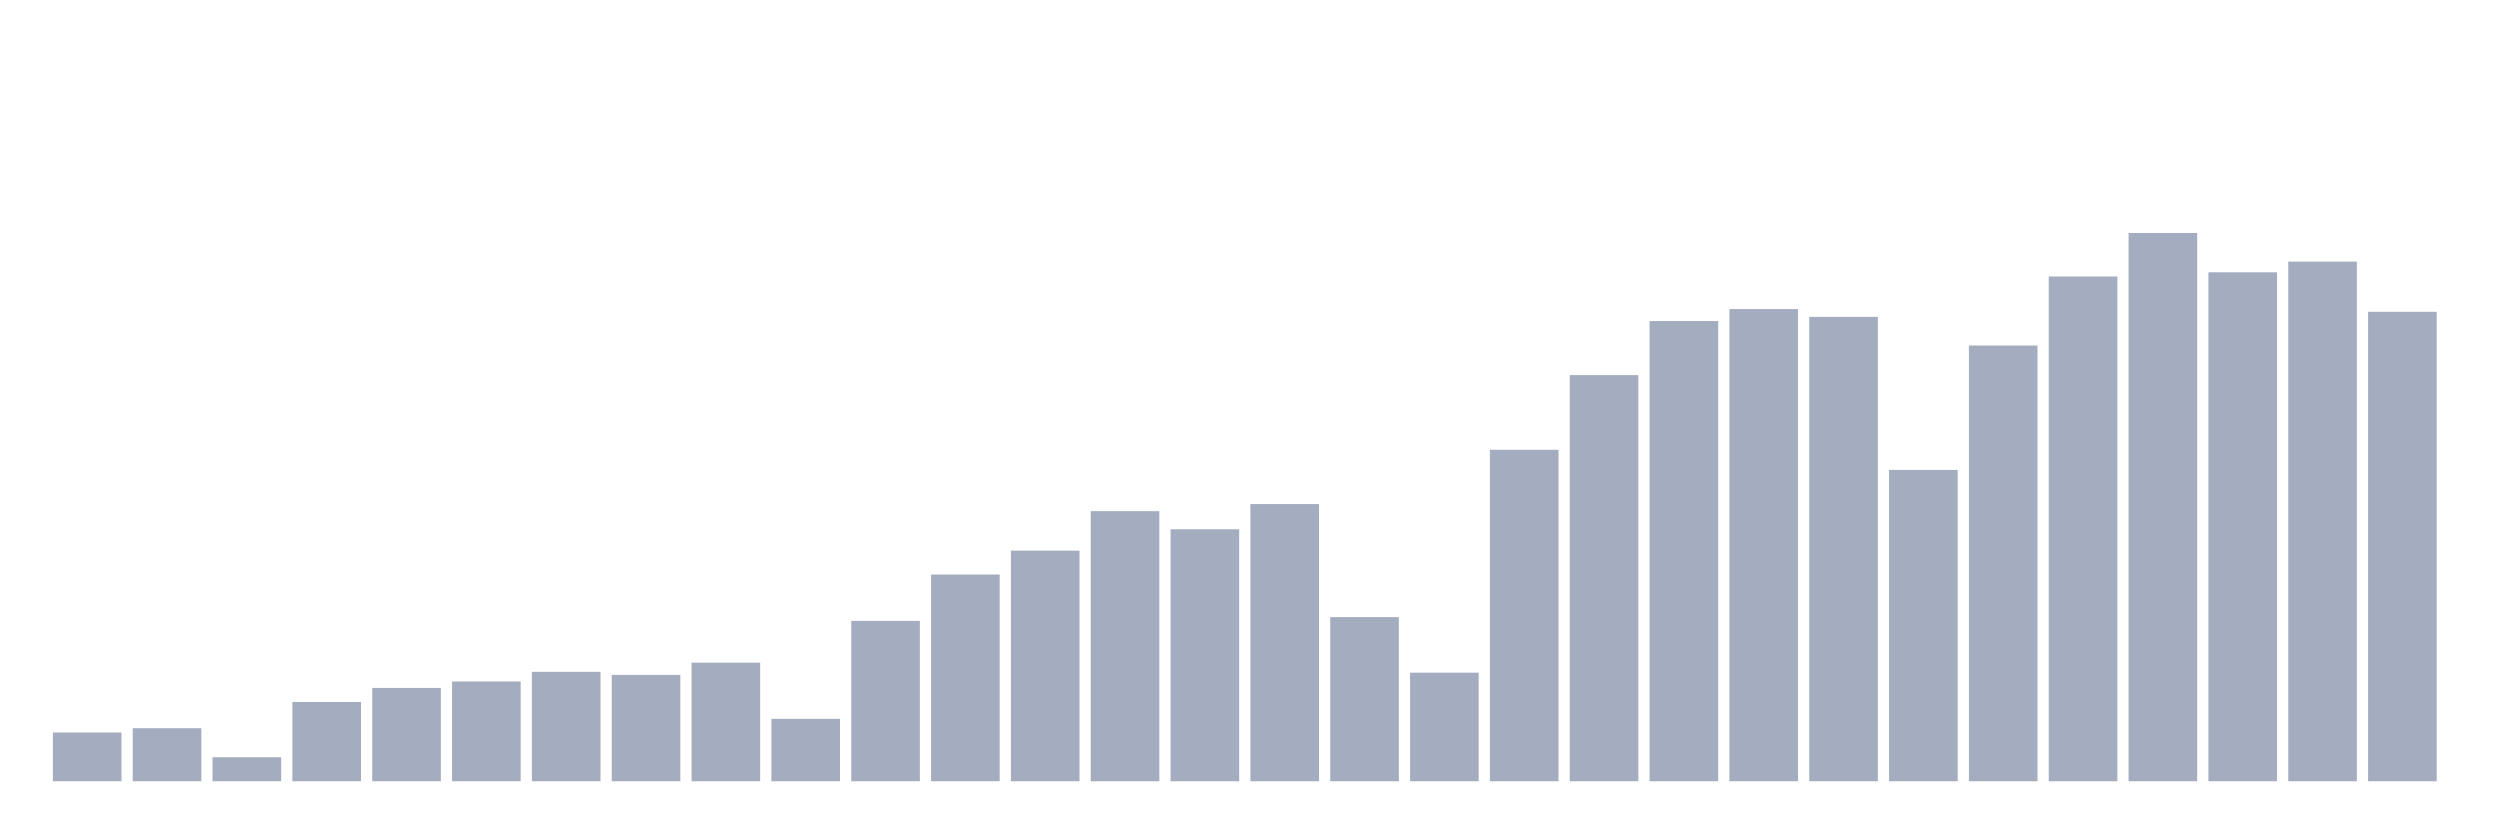
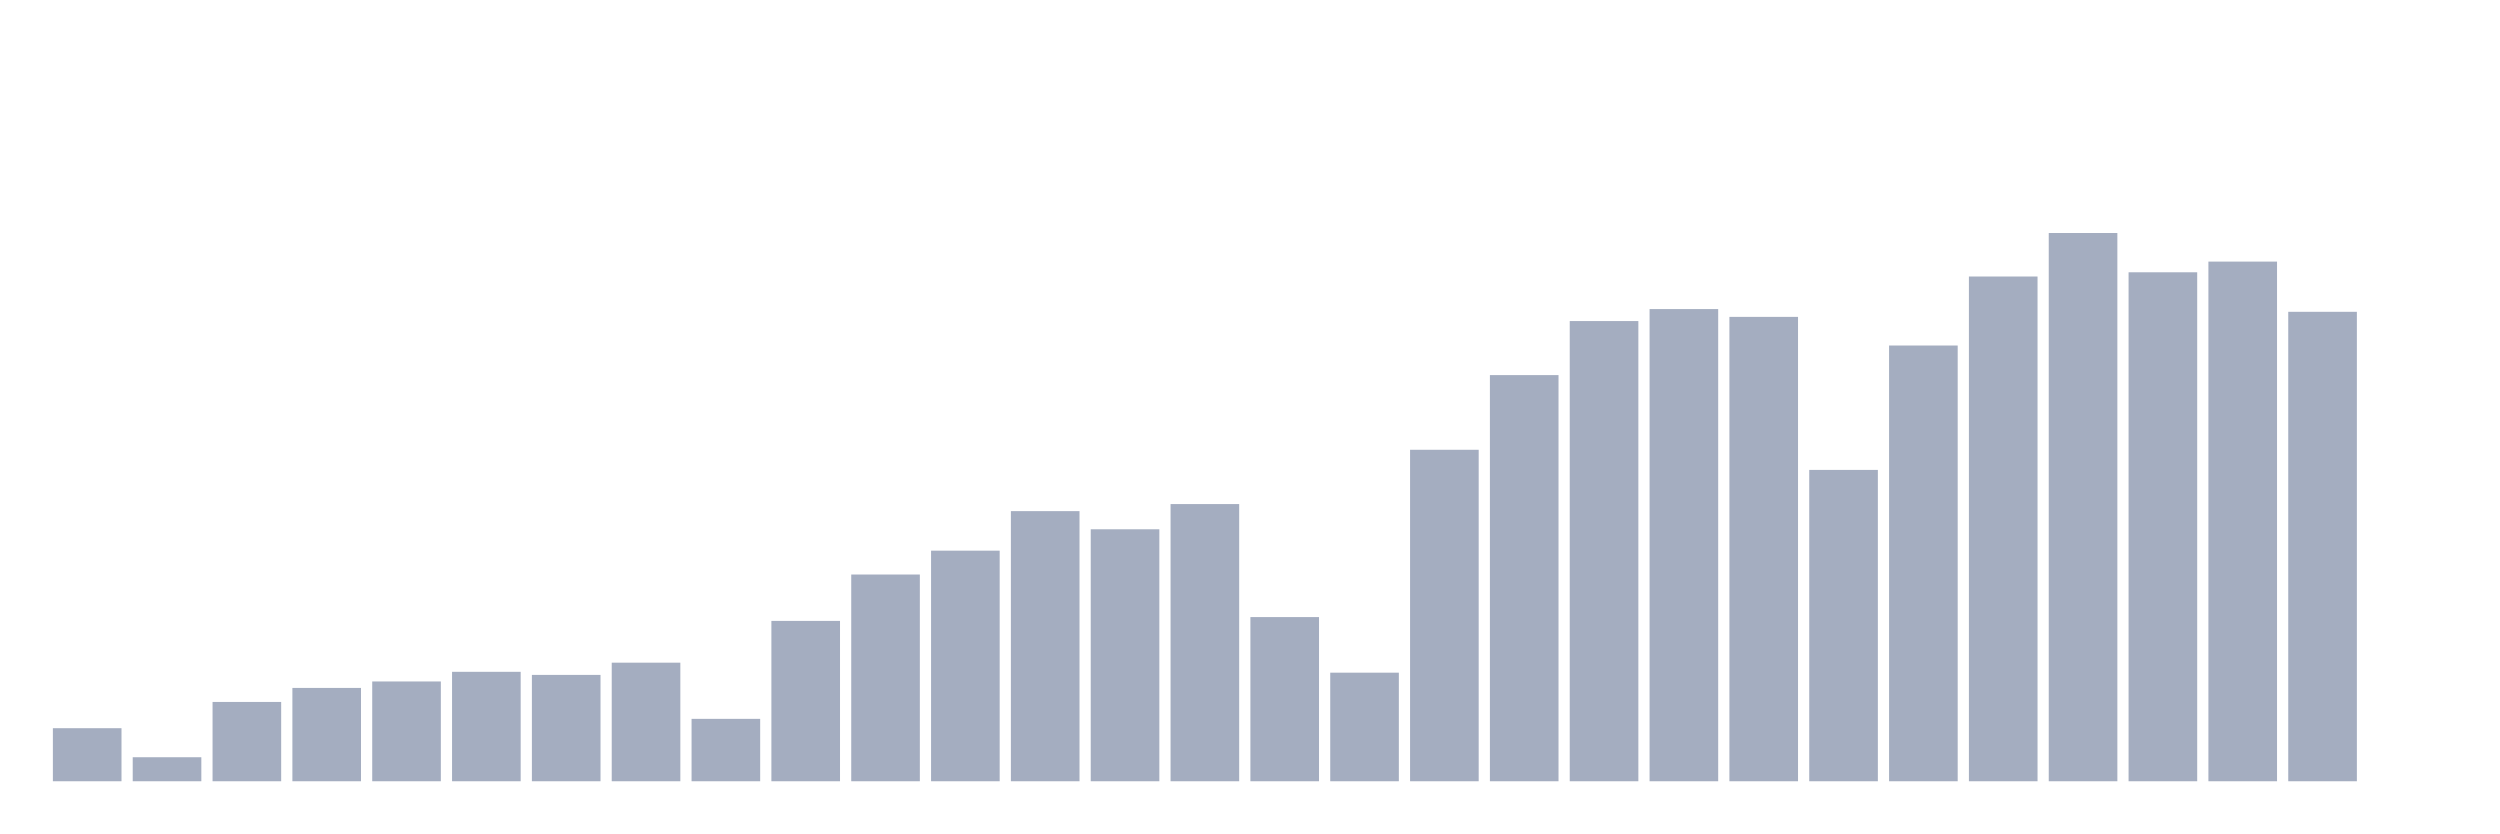
<svg xmlns="http://www.w3.org/2000/svg" viewBox="0 0 480 160">
  <g transform="translate(10,10)">
-     <rect class="bar" x="0.153" width="13.175" y="130.645" height="9.355" fill="rgb(164,173,192)" />
-     <rect class="bar" x="15.482" width="13.175" y="129.814" height="10.186" fill="rgb(164,173,192)" />
-     <rect class="bar" x="30.81" width="13.175" y="135.389" height="4.611" fill="rgb(164,173,192)" />
-     <rect class="bar" x="46.138" width="13.175" y="124.774" height="15.226" fill="rgb(164,173,192)" />
-     <rect class="bar" x="61.466" width="13.175" y="122.082" height="17.918" fill="rgb(164,173,192)" />
-     <rect class="bar" x="76.794" width="13.175" y="120.841" height="19.159" fill="rgb(164,173,192)" />
-     <rect class="bar" x="92.123" width="13.175" y="118.989" height="21.011" fill="rgb(164,173,192)" />
-     <rect class="bar" x="107.451" width="13.175" y="119.581" height="20.419" fill="rgb(164,173,192)" />
-     <rect class="bar" x="122.779" width="13.175" y="117.233" height="22.767" fill="rgb(164,173,192)" />
-     <rect class="bar" x="138.107" width="13.175" y="128.02" height="11.98" fill="rgb(164,173,192)" />
-     <rect class="bar" x="153.436" width="13.175" y="109.214" height="30.786" fill="rgb(164,173,192)" />
-     <rect class="bar" x="168.764" width="13.175" y="100.308" height="39.692" fill="rgb(164,173,192)" />
-     <rect class="bar" x="184.092" width="13.175" y="95.726" height="44.274" fill="rgb(164,173,192)" />
-     <rect class="bar" x="199.42" width="13.175" y="88.137" height="51.863" fill="rgb(164,173,192)" />
-     <rect class="bar" x="214.748" width="13.175" y="91.621" height="48.379" fill="rgb(164,173,192)" />
-     <rect class="bar" x="230.077" width="13.175" y="86.781" height="53.219" fill="rgb(164,173,192)" />
-     <rect class="bar" x="245.405" width="13.175" y="108.479" height="31.521" fill="rgb(164,173,192)" />
-     <rect class="bar" x="260.733" width="13.175" y="119.152" height="20.848" fill="rgb(164,173,192)" />
-     <rect class="bar" x="276.061" width="13.175" y="76.357" height="63.643" fill="rgb(164,173,192)" />
-     <rect class="bar" x="291.39" width="13.175" y="62.019" height="77.981" fill="rgb(164,173,192)" />
-     <rect class="bar" x="306.718" width="13.175" y="51.643" height="88.357" fill="rgb(164,173,192)" />
-     <rect class="bar" x="322.046" width="13.175" y="49.342" height="90.658" fill="rgb(164,173,192)" />
-     <rect class="bar" x="337.374" width="13.175" y="50.841" height="89.159" fill="rgb(164,173,192)" />
-     <rect class="bar" x="352.702" width="13.175" y="80.223" height="59.777" fill="rgb(164,173,192)" />
-     <rect class="bar" x="368.031" width="13.175" y="56.339" height="83.661" fill="rgb(164,173,192)" />
-     <rect class="bar" x="383.359" width="13.175" y="43.09" height="96.91" fill="rgb(164,173,192)" />
-     <rect class="bar" x="398.687" width="13.175" y="34.737" height="105.263" fill="rgb(164,173,192)" />
-     <rect class="bar" x="414.015" width="13.175" y="42.278" height="97.722" fill="rgb(164,173,192)" />
-     <rect class="bar" x="429.344" width="13.175" y="40.226" height="99.774" fill="rgb(164,173,192)" />
-     <rect class="bar" x="444.672" width="13.175" y="49.867" height="90.133" fill="rgb(164,173,192)" />
+     <rect class="bar" x="0.153" width="13.175" y="129.814" height="10.186" fill="rgb(164,173,192)" />
+     <rect class="bar" x="15.482" width="13.175" y="135.389" height="4.611" fill="rgb(164,173,192)" />
+     <rect class="bar" x="30.81" width="13.175" y="124.774" height="15.226" fill="rgb(164,173,192)" />
+     <rect class="bar" x="46.138" width="13.175" y="122.082" height="17.918" fill="rgb(164,173,192)" />
+     <rect class="bar" x="61.466" width="13.175" y="120.841" height="19.159" fill="rgb(164,173,192)" />
+     <rect class="bar" x="76.794" width="13.175" y="118.989" height="21.011" fill="rgb(164,173,192)" />
+     <rect class="bar" x="92.123" width="13.175" y="119.581" height="20.419" fill="rgb(164,173,192)" />
+     <rect class="bar" x="107.451" width="13.175" y="117.233" height="22.767" fill="rgb(164,173,192)" />
+     <rect class="bar" x="122.779" width="13.175" y="128.02" height="11.98" fill="rgb(164,173,192)" />
+     <rect class="bar" x="138.107" width="13.175" y="109.214" height="30.786" fill="rgb(164,173,192)" />
+     <rect class="bar" x="153.436" width="13.175" y="100.308" height="39.692" fill="rgb(164,173,192)" />
+     <rect class="bar" x="168.764" width="13.175" y="95.726" height="44.274" fill="rgb(164,173,192)" />
+     <rect class="bar" x="184.092" width="13.175" y="88.137" height="51.863" fill="rgb(164,173,192)" />
+     <rect class="bar" x="199.42" width="13.175" y="91.621" height="48.379" fill="rgb(164,173,192)" />
+     <rect class="bar" x="214.748" width="13.175" y="86.781" height="53.219" fill="rgb(164,173,192)" />
+     <rect class="bar" x="230.077" width="13.175" y="108.479" height="31.521" fill="rgb(164,173,192)" />
+     <rect class="bar" x="245.405" width="13.175" y="119.152" height="20.848" fill="rgb(164,173,192)" />
+     <rect class="bar" x="260.733" width="13.175" y="76.357" height="63.643" fill="rgb(164,173,192)" />
+     <rect class="bar" x="276.061" width="13.175" y="62.019" height="77.981" fill="rgb(164,173,192)" />
+     <rect class="bar" x="291.39" width="13.175" y="51.643" height="88.357" fill="rgb(164,173,192)" />
+     <rect class="bar" x="306.718" width="13.175" y="49.342" height="90.658" fill="rgb(164,173,192)" />
+     <rect class="bar" x="322.046" width="13.175" y="50.841" height="89.159" fill="rgb(164,173,192)" />
+     <rect class="bar" x="337.374" width="13.175" y="80.223" height="59.777" fill="rgb(164,173,192)" />
+     <rect class="bar" x="352.702" width="13.175" y="56.339" height="83.661" fill="rgb(164,173,192)" />
+     <rect class="bar" x="368.031" width="13.175" y="43.09" height="96.91" fill="rgb(164,173,192)" />
+     <rect class="bar" x="383.359" width="13.175" y="34.737" height="105.263" fill="rgb(164,173,192)" />
+     <rect class="bar" x="398.687" width="13.175" y="42.278" height="97.722" fill="rgb(164,173,192)" />
+     <rect class="bar" x="414.015" width="13.175" y="40.226" height="99.774" fill="rgb(164,173,192)" />
+     <rect class="bar" x="429.344" width="13.175" y="49.867" height="90.133" fill="rgb(164,173,192)" />
+     <rect class="bar" x="444.672" width="13.175" y="140" height="0" fill="rgb(164,173,192)" />
  </g>
</svg>
